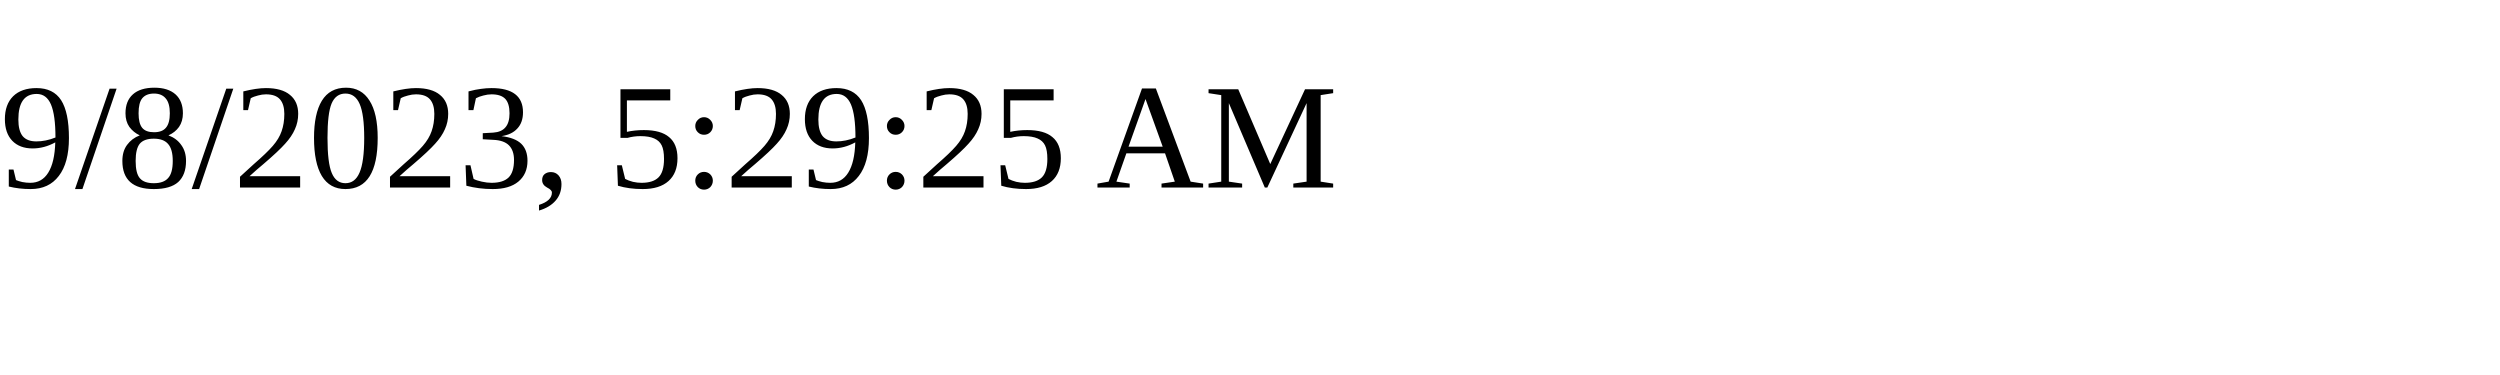
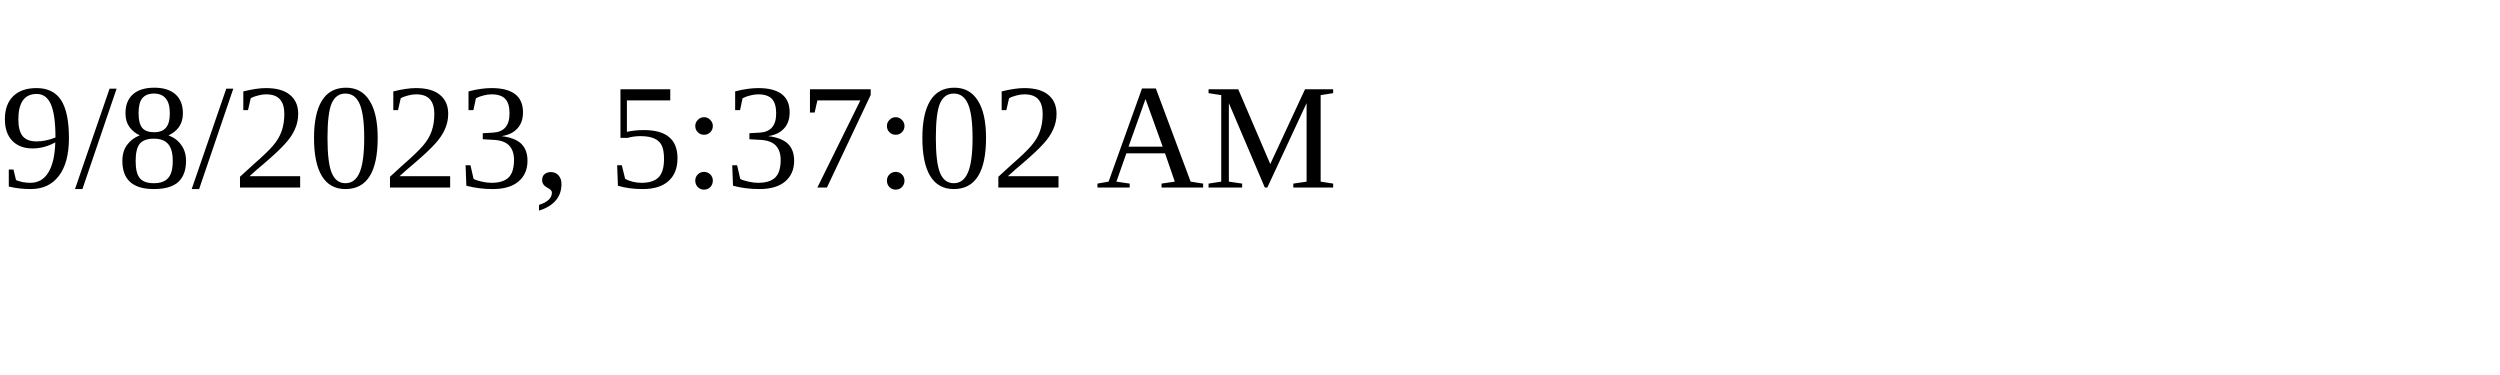
<svg xmlns="http://www.w3.org/2000/svg" height="30" width="200">
-   <text x="0" y="15">9/8/2023, 5:29:25 AM</text>
+   <text x="0" y="15">9/8/2023, 5:37:02 AM</text>
</svg>
